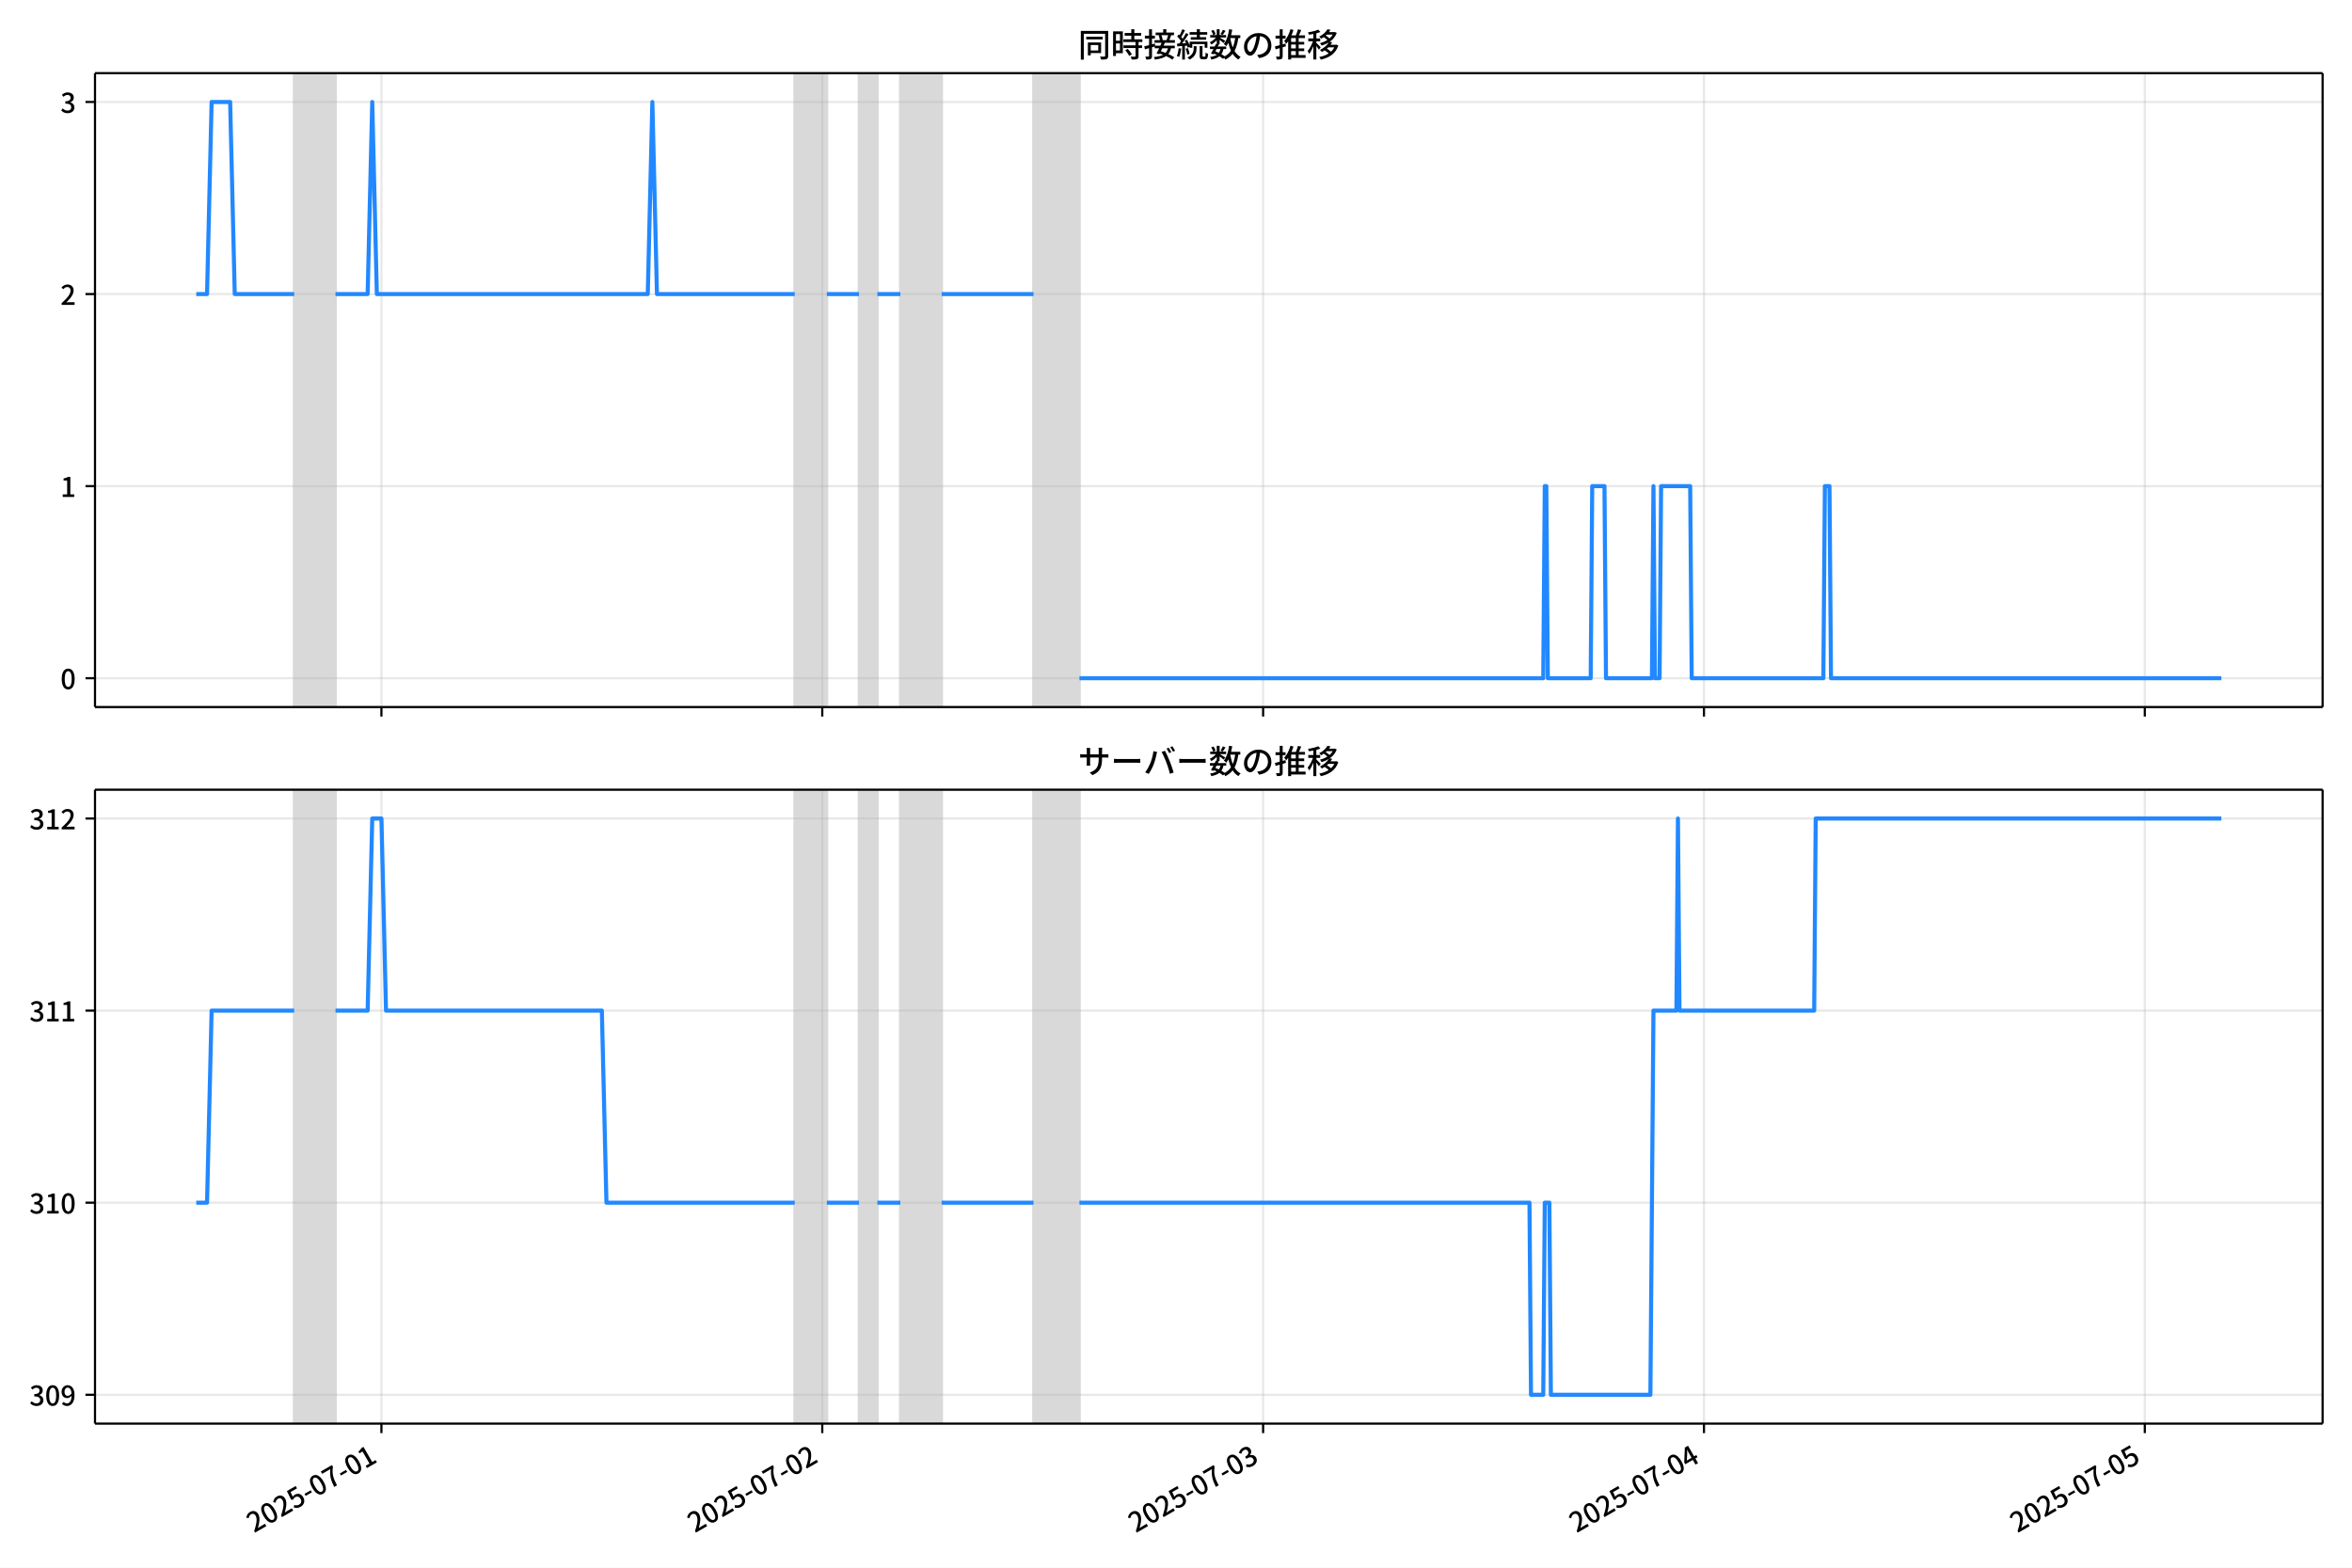
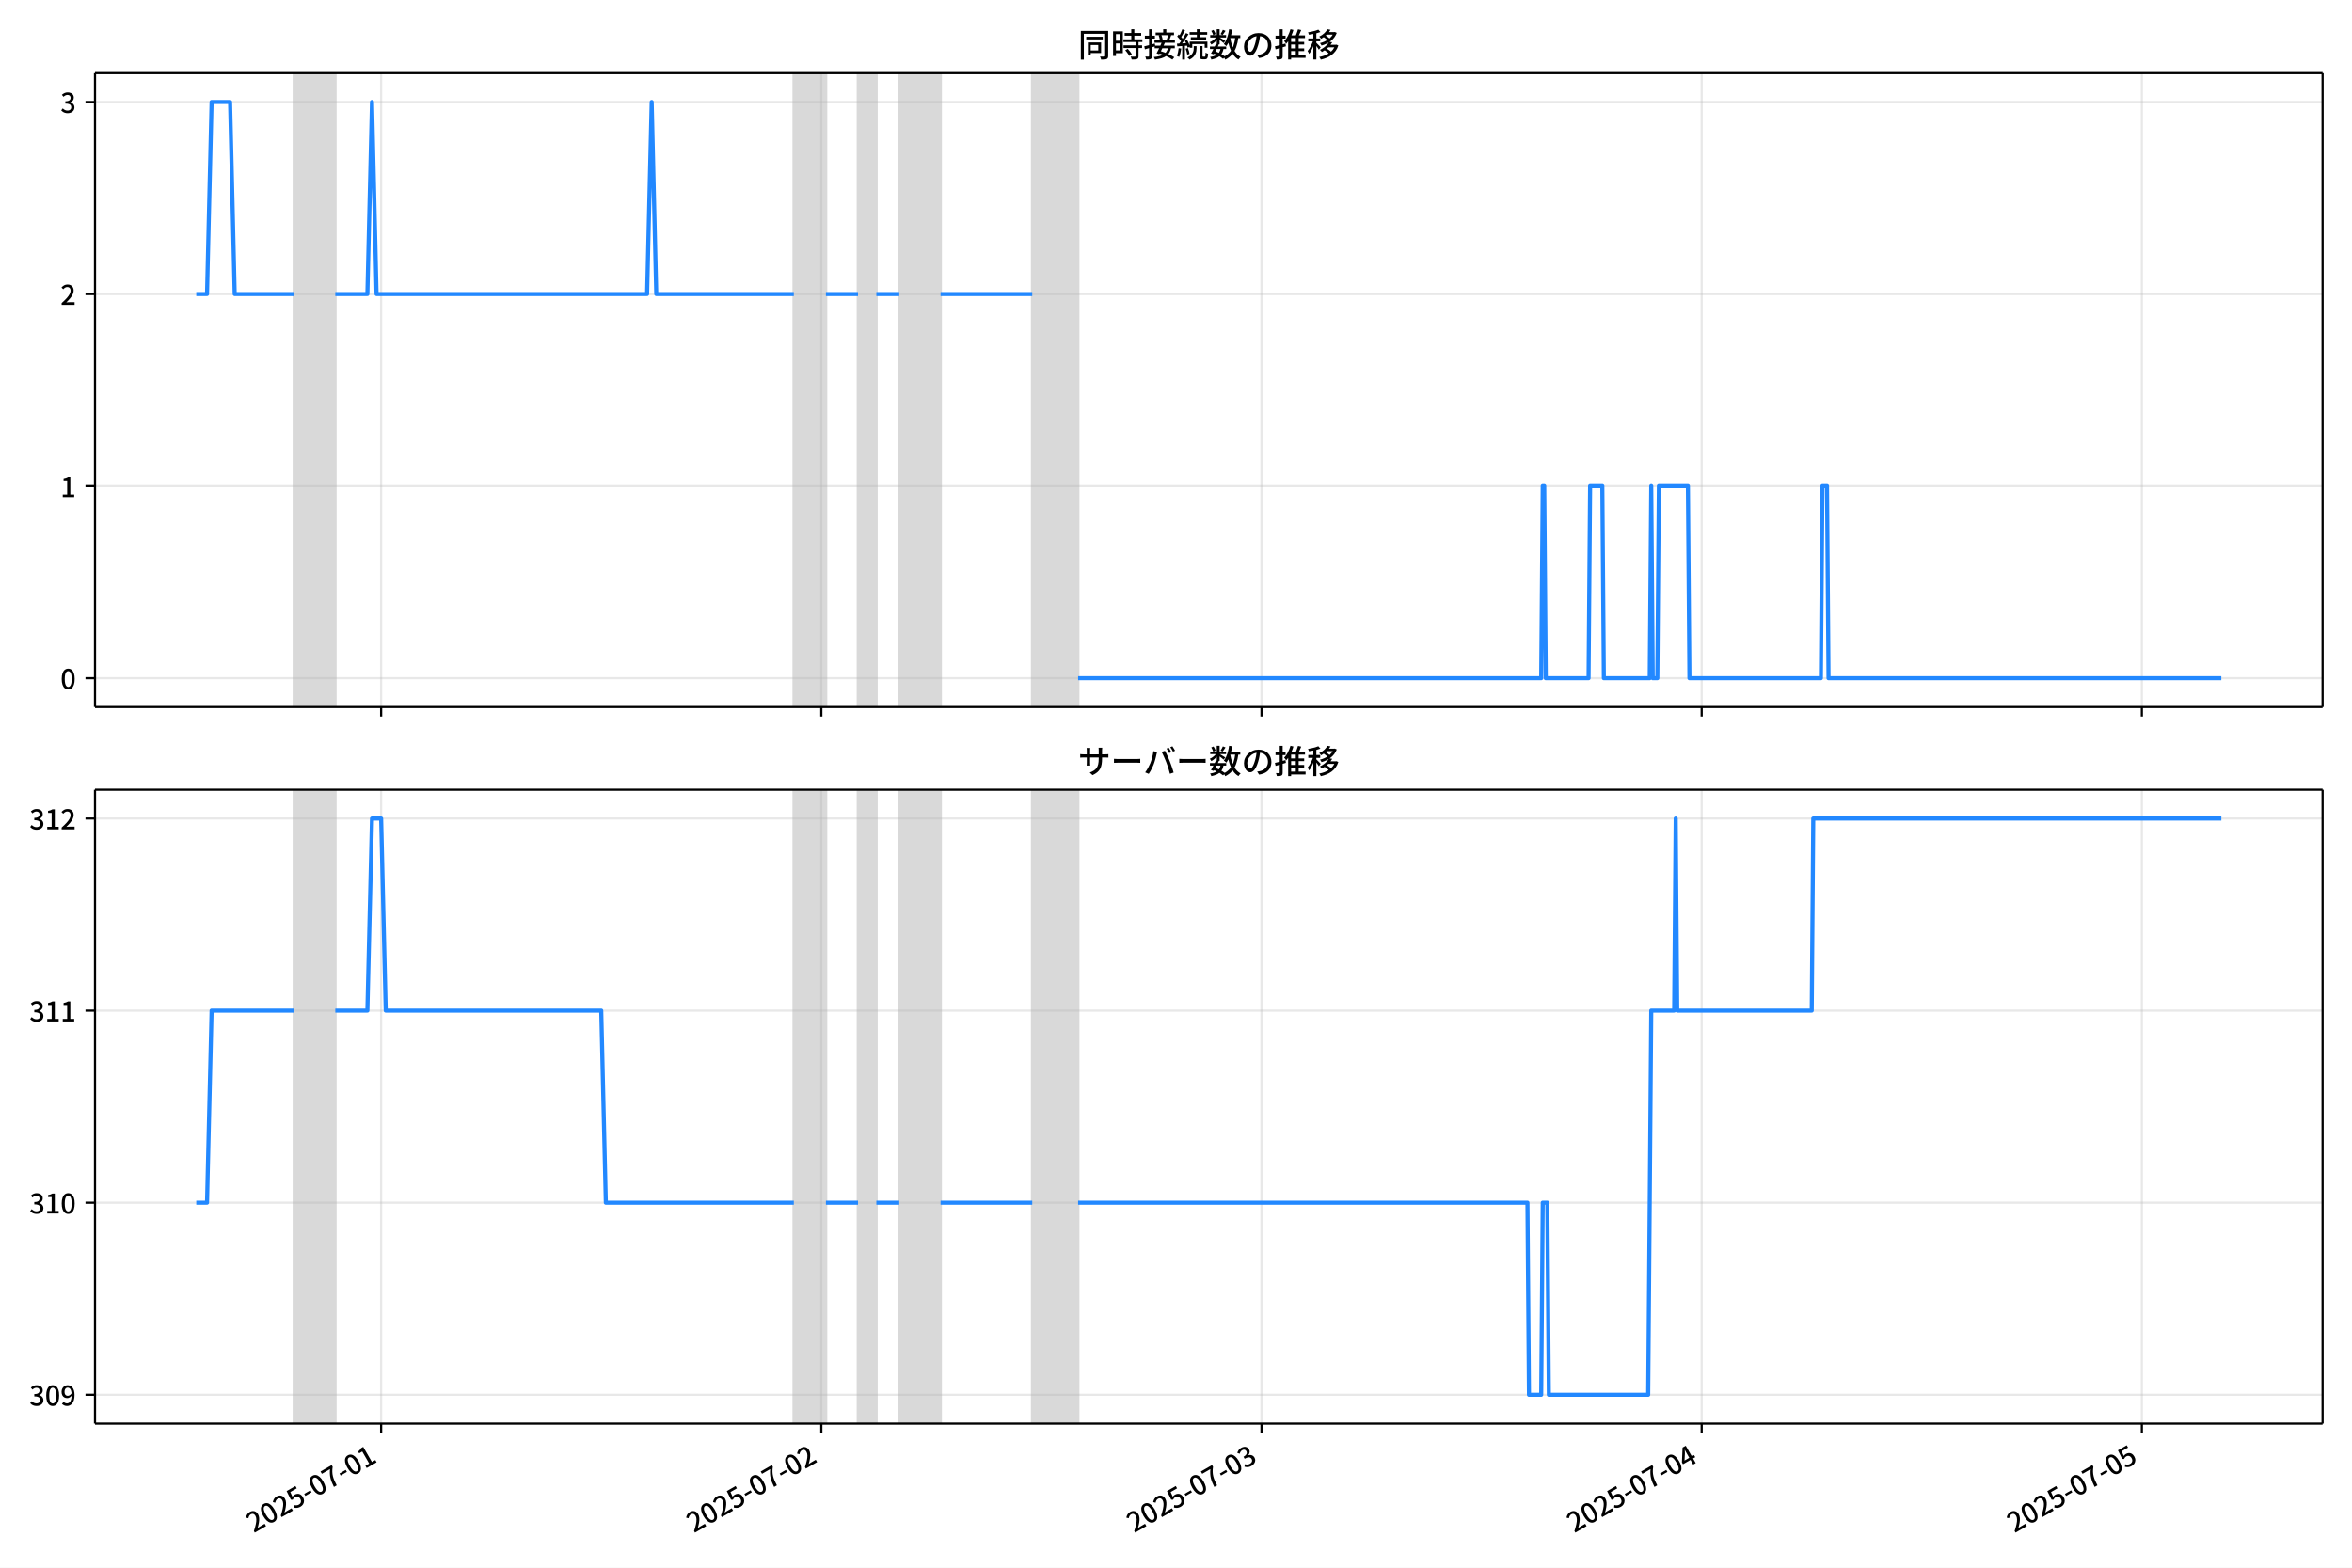
<svg xmlns="http://www.w3.org/2000/svg" xmlns:xlink="http://www.w3.org/1999/xlink" version="1.1" viewBox="0 0 864 576">
  <defs>
    <style type="text/css">*{stroke-linejoin: round; stroke-linecap: butt}</style>
  </defs>
  <g id="y">
    <g id="z">
      <path d="m0 576h864v-576h-864z" fill="#fff" />
    </g>
    <g id="aa">
      <g id="ab">
        <path d="m34.9 259.78h818.3v-232.9h-818.3z" fill="#fff" />
      </g>
      <g id="ac">
-         <path d="m108.07 259.78h15.182v-232.9h-15.182z" clip-path="url(#b)" fill="#808080" opacity=".3" stroke="#808080" />
+         <path d="m108.01 259.78h15.159v-232.9h-15.159z" clip-path="url(#c)" fill="#808080" opacity=".3" stroke="#808080" />
      </g>
      <g id="ad">
-         <path d="m291.94 259.78h11.808v-232.9h-11.808z" clip-path="url(#b)" fill="#808080" opacity=".3" stroke="#808080" />
+         <path d="m291.61 259.78h11.791v-232.9h-11.791z" clip-path="url(#c)" fill="#808080" opacity=".3" stroke="#808080" />
      </g>
      <g id="ae">
-         <path d="m315.56 259.78h6.748v-232.9h-6.748z" clip-path="url(#b)" fill="#808080" opacity=".3" stroke="#808080" />
+         <path d="m315.19 259.78h6.737v-232.9h-6.737z" clip-path="url(#c)" fill="#808080" opacity=".3" stroke="#808080" />
      </g>
      <g id="af">
-         <path d="m330.74 259.78h15.182v-232.9h-15.182z" clip-path="url(#b)" fill="#808080" opacity=".3" stroke="#808080" />
+         <path d="m330.35 259.78h15.159v-232.9h-15.159z" clip-path="url(#c)" fill="#808080" opacity=".3" stroke="#808080" />
      </g>
      <g id="ag">
-         <path d="m379.66 259.78h16.869v-232.9h-16.869z" clip-path="url(#b)" fill="#808080" opacity=".3" stroke="#808080" />
+         <path d="m379.19 259.78h16.844v-232.9h-16.844z" clip-path="url(#c)" fill="#808080" opacity=".3" stroke="#808080" />
      </g>
      <g id="ah">
        <g id="ai">
          <g id="aj">
-             <path d="m140.12 259.78v-232.9" clip-path="url(#b)" fill="none" stroke="#b0b0b0" stroke-linecap="square" stroke-opacity=".3" stroke-width=".8" />
+             <path d="m140.01 259.78v-232.9" clip-path="url(#c)" fill="none" stroke="#b0b0b0" stroke-linecap="square" stroke-opacity=".3" stroke-width=".8" />
          </g>
          <g id="ak">
            <defs>
              <path id="e" d="m0 0v3.5" stroke="#000" stroke-width=".8" />
            </defs>
-             <use x="140.117" y="259.778" stroke="#000000" stroke-width=".8" xlink:href="#e" />
+             <use x="140.014" y="259.778" stroke="#000000" stroke-width=".8" xlink:href="#e" />
          </g>
        </g>
        <g id="al">
          <g id="am">
-             <path d="m302.06 259.78v-232.9" clip-path="url(#b)" fill="none" stroke="#b0b0b0" stroke-linecap="square" stroke-opacity=".3" stroke-width=".8" />
+             <path d="m301.71 259.78v-232.9" clip-path="url(#c)" fill="none" stroke="#b0b0b0" stroke-linecap="square" stroke-opacity=".3" stroke-width=".8" />
          </g>
          <g id="an">
-             <use x="302.06" y="259.778" stroke="#000000" stroke-width=".8" xlink:href="#e" />
+             <use x="301.713" y="259.778" stroke="#000000" stroke-width=".8" xlink:href="#e" />
          </g>
        </g>
        <g id="ao">
          <g id="ap">
-             <path d="m464 259.78v-232.9" clip-path="url(#b)" fill="none" stroke="#b0b0b0" stroke-linecap="square" stroke-opacity=".3" stroke-width=".8" />
+             <path d="m463.41 259.78v-232.9" clip-path="url(#c)" fill="none" stroke="#b0b0b0" stroke-linecap="square" stroke-opacity=".3" stroke-width=".8" />
          </g>
          <g id="aq">
-             <use x="464.003" y="259.778" stroke="#000000" stroke-width=".8" xlink:href="#e" />
+             <use x="463.412" y="259.778" stroke="#000000" stroke-width=".8" xlink:href="#e" />
          </g>
        </g>
        <g id="ar">
          <g id="as">
-             <path d="m625.95 259.78v-232.9" clip-path="url(#b)" fill="none" stroke="#b0b0b0" stroke-linecap="square" stroke-opacity=".3" stroke-width=".8" />
+             <path d="m625.11 259.78v-232.9" clip-path="url(#c)" fill="none" stroke="#b0b0b0" stroke-linecap="square" stroke-opacity=".3" stroke-width=".8" />
          </g>
          <g id="at">
-             <use x="625.946" y="259.778" stroke="#000000" stroke-width=".8" xlink:href="#e" />
+             <use x="625.11" y="259.778" stroke="#000000" stroke-width=".8" xlink:href="#e" />
          </g>
        </g>
        <g id="au">
          <g id="av">
-             <path d="m787.89 259.78v-232.9" clip-path="url(#b)" fill="none" stroke="#b0b0b0" stroke-linecap="square" stroke-opacity=".3" stroke-width=".8" />
+             <path d="m786.81 259.78v-232.9" clip-path="url(#c)" fill="none" stroke="#b0b0b0" stroke-linecap="square" stroke-opacity=".3" stroke-width=".8" />
          </g>
          <g id="aw">
-             <use x="787.889" y="259.778" stroke="#000000" stroke-width=".8" xlink:href="#e" />
+             <use x="786.809" y="259.778" stroke="#000000" stroke-width=".8" xlink:href="#e" />
          </g>
        </g>
      </g>
      <g id="ax">
        <g id="ay">
          <g id="az">
-             <path d="m34.9 249.19h818.3" clip-path="url(#b)" fill="none" stroke="#b0b0b0" stroke-linecap="square" stroke-opacity=".3" stroke-width=".8" />
+             <path d="m34.9 249.19h818.3" clip-path="url(#c)" fill="none" stroke="#b0b0b0" stroke-linecap="square" stroke-opacity=".3" stroke-width=".8" />
          </g>
          <g id="ba">
            <defs>
              <path id="g" d="m0 0h-3.5" stroke="#000" stroke-width=".8" />
            </defs>
            <use x="34.9" y="249.191" stroke="#000000" stroke-width=".8" xlink:href="#g" />
          </g>
          <g id="bb">
            <g transform="translate(22.2 253.18) scale(.1 -.1)">
              <defs>
                <path id="a" transform="scale(.015625)" d="m1830-90q-460 0-806 275-346 276-535 823-188 547-188 1366 0 820 188 1357 189 538 535 803 346 266 806 266 461 0 800-269 340-269 528-803 189-534 189-1354 0-819-189-1366-188-547-528-823-339-275-800-275zm0 589q237 0 422 185 186 186 288 599 103 413 103 1091 0 679-103 1082-102 403-288 582-185 180-422 180-236 0-422-180-186-179-292-582-105-403-105-1082 0-678 105-1091 106-413 292-599 186-185 422-185z" />
              </defs>
              <use xlink:href="#a" />
            </g>
          </g>
        </g>
        <g id="bc">
          <g id="bd">
-             <path d="m34.9 178.62h818.3" clip-path="url(#b)" fill="none" stroke="#b0b0b0" stroke-linecap="square" stroke-opacity=".3" stroke-width=".8" />
+             <path d="m34.9 178.62h818.3" clip-path="url(#c)" fill="none" stroke="#b0b0b0" stroke-linecap="square" stroke-opacity=".3" stroke-width=".8" />
          </g>
          <g id="be">
            <use x="34.9" y="178.616" stroke="#000000" stroke-width=".8" xlink:href="#g" />
          </g>
          <g id="bf">
            <g transform="translate(22.2 182.6) scale(.1 -.1)">
              <defs>
                <path id="j" transform="scale(.015625)" d="m544 0v608h1037v3277h-845v467q333 58 579 147 247 90 451 218h557v-4109h915v-608h-2694z" />
              </defs>
              <use xlink:href="#j" />
            </g>
          </g>
        </g>
        <g id="bg">
          <g id="bh">
-             <path d="m34.9 108.04h818.3" clip-path="url(#b)" fill="none" stroke="#b0b0b0" stroke-linecap="square" stroke-opacity=".3" stroke-width=".8" />
+             <path d="m34.9 108.04h818.3" clip-path="url(#c)" fill="none" stroke="#b0b0b0" stroke-linecap="square" stroke-opacity=".3" stroke-width=".8" />
          </g>
          <g id="bi">
            <use x="34.9" y="108.041" stroke="#000000" stroke-width=".8" xlink:href="#g" />
          </g>
          <g id="bj">
            <g transform="translate(22.2 112.03) scale(.1 -.1)">
              <defs>
                <path id="d" transform="scale(.015625)" d="m282 0v429q697 621 1164 1136 468 515 701 956 234 442 234 826 0 256-87 451-86 196-262 301-176 106-445 106-275 0-506-151-230-150-422-368l-416 410q301 333 637 518 336 186 803 186 429 0 749-176t496-493 176-745q0-455-224-919t-615-935q-390-470-889-950 186 20 394 36t374 16h1184v-634h-3046z" />
              </defs>
              <use xlink:href="#d" />
            </g>
          </g>
        </g>
        <g id="bk">
          <g id="bl">
-             <path d="m34.9 37.466h818.3" clip-path="url(#b)" fill="none" stroke="#b0b0b0" stroke-linecap="square" stroke-opacity=".3" stroke-width=".8" />
+             <path d="m34.9 37.466h818.3" clip-path="url(#c)" fill="none" stroke="#b0b0b0" stroke-linecap="square" stroke-opacity=".3" stroke-width=".8" />
          </g>
          <g id="bm">
            <use x="34.9" y="37.466" stroke="#000000" stroke-width=".8" xlink:href="#g" />
          </g>
          <g id="bn">
            <g transform="translate(22.2 41.451) scale(.1 -.1)">
              <defs>
                <path id="i" transform="scale(.015625)" d="m1715-90q-371 0-656 90t-503 240q-217 150-377 323l359 474q211-205 479-359 269-153 634-153 269 0 467 92 199 93 311 266t112 423q0 256-125 451t-429 300q-304 106-835 106v551q467 0 732 105 266 106 384 291 119 186 119 423 0 307-192 489-192 183-531 183-269 0-503-119-233-118-438-316l-384 460q282 256 614 413 333 157 737 157 422 0 748-144 327-144 512-413 186-269 186-659 0-403-221-685-221-281-592-422v-26q269-70 490-227t349-400 128-557q0-422-215-726-214-304-573-468-358-163-787-163z" />
              </defs>
              <use xlink:href="#i" />
            </g>
          </g>
        </g>
      </g>
      <g id="bo">
-         <path d="m72.095 108.04h3.961l1.683-70.575h6.804l1.691 70.575h21.832m15.182 0h11.808l1.687-70.575 1.687 70.575h99.528l1.687-70.575 1.687 70.575h50.607m11.808 0h11.808m6.748 0h8.434m15.182 0h33.738m16.869 141.15h170.38l.562-70.575h.562l.562 70.575h15.744l.562-70.575h4.498l.562 70.575h16.869l.562-70.575.562 70.575h1.687l.562-70.575h10.684l.562 70.575h48.358l.562-70.575h1.687l.562 70.575h143.39v0" clip-path="url(#b)" fill="none" stroke="#28f" stroke-linecap="square" stroke-width="1.5" />
+         <path d="m72.095 108.04h3.954l1.681-70.575h6.794l1.688 70.575h21.799m15.159 0h11.791l1.684-70.575 1.684 70.575h99.377l1.684-70.575 1.684 70.575h50.531m11.791 0h11.791m6.737 0h8.422m15.159 0h33.687m16.844 141.15h170.12l.561-70.575h.561l.561 70.575h15.721l.561-70.575h4.492l.561 70.575h16.844l.561-70.575.561 70.575h1.684l.561-70.575h10.668l.561 70.575h48.285l.561-70.575h1.684l.561 70.575h144.29v0" clip-path="url(#c)" fill="none" stroke="#28f" stroke-linecap="square" stroke-width="1.5" />
      </g>
      <g id="bp">
        <path d="m34.9 259.78v-232.9" fill="none" stroke="#000" stroke-linecap="square" stroke-width=".8" />
      </g>
      <g id="bq">
        <path d="m853.2 259.78v-232.9" fill="none" stroke="#000" stroke-linecap="square" stroke-width=".8" />
      </g>
      <g id="br">
        <path d="m34.9 259.78h818.3" fill="none" stroke="#000" stroke-linecap="square" stroke-width=".8" />
      </g>
      <g id="bs">
        <path d="m34.9 26.88h818.3" fill="none" stroke="#000" stroke-linecap="square" stroke-width=".8" />
      </g>
      <g id="bt">
        <g transform="translate(396.05 20.88) scale(.12 -.12)">
          <defs>
            <path id="t" transform="scale(.015625)" d="m1587 3936h3232v-518h-3232v518zm320-1114h557v-2534h-557v2534zm301 0h2291v-2086h-2291v512h1734v1069h-1734v505zm-1683 2260h5113v-570h-4524v-5056h-589v5626zm4768 0h595v-4896q0-250-67-397t-227-218q-160-77-426-96t-675-19q-13 83-45 192t-77 218q-45 108-89 185 281-13 527-13 247 0 330 0 83 7 118 42 36 35 36 112v4890z" />
            <path id="r" transform="scale(.015625)" d="m2714 4672h3238v-525h-3238v525zm-244-1235h3712v-538h-3712v538zm20-1184h3635v-531h-3635v531zm1523 3155h595v-2310h-595v2310zm832-2451h589v-2823q0-230-61-364-61-135-227-199-167-70-423-86t-633-16q-20 121-78 285-57 163-121 284 275-6 509-9t310-3q77 6 106 28 29 23 29 93v2810zm-2023-1677 487 282q153-160 313-352t294-381q135-189 206-343l-519-313q-64 153-189 348-124 196-278 394-154 199-314 365zm-2086 3718h1619v-4281h-1619v544h1056v3187h-1056v550zm32-1843h1293v-537h-1293v537zm-320 1843h563v-4832h-563v4832z" />
            <path id="s" transform="scale(.015625)" d="m3866 5408h614v-870h-614v870zm-1479-653h3597v-518h-3597v518zm-230-1485h4e3v-518h-4e3v518zm825 922 519 102q64-160 121-342 58-182 96-352 39-170 45-304l-544-128q-6 134-42 313-35 180-83 365-48 186-112 346zm1856 109 589-71q-96-275-202-557-105-281-195-486l-518 77q58 147 122 329 64 183 118 372t86 336zm-2643-2106h3943v-518h-3943v518zm1408 685 602-115q-167-371-362-784t-390-797-362-685l-525 179q160 288 346 666t368 784 323 752zm-659-2157 358 403q352-102 733-240 381-137 752-304 371-166 697-336 327-169 558-329l-384-461q-218 160-532 336-313 176-685 345-371 170-755 323-384 154-742 263zm1894 1114 583-71q-122-550-353-944-230-393-604-662t-922-435q-547-167-1296-269-25 128-93 269-67 141-137 230 678 64 1168 192t819 349q330 221 531 550 202 330 304 791zm-4684 217q396 90 953 240 557 151 1120 311l77-544q-525-154-1053-311-528-156-963-284l-134 588zm121 2093h1965v-563h-1965v563zm819 1248h576v-5229q0-236-51-374t-192-208q-141-77-355-99-214-23-541-16-13 115-64 288t-109 294q205-6 381-6t234 0q64 0 92 28 29 29 29 93v5229z" />
            <path id="q" transform="scale(.015625)" d="m4058 5408h595v-1798h-595v1798zm-1415-563h3443v-499h-3443v499zm231-992h3008v-499h-3008v499zm-224-877h3475v-1203h-531v729h-2432v-729h-512v1203zm1964-877h551v-1881q0-122 22-157 23-35 106-35 25 0 92 0 68 0 135 0t99 0q51 0 83 54t45 224 19 515q90-70 234-131t259-93q-19-429-83-662-64-234-183-326-118-93-316-93-39 0-103 0t-134 0-138 0q-67 0-99 0-237 0-365 64t-176 218q-48 153-48 422v1881zm-1164-6h550v-455q0-243-48-528-48-284-186-579-137-294-409-572-272-279-727-503-70 90-192 208-121 118-230 195 416 205 665 438 250 234 371 474 122 240 164 467 42 228 42 413v442zm-2240 3309 524-192q-121-244-259-503-137-259-275-496t-259-416l-410 173q122 186 246 438 125 253 240 515 116 263 193 481zm716-743 500-230q-224-359-496-756-272-396-548-764-275-368-518-650l-358 205q179 211 377 483 199 272 387 569 189 298 358 592 170 295 298 551zm-1721-665 307 403q166-154 339-340 173-185 320-364t224-327l-326-460q-77 160-218 348-141 189-314 384-172 196-332 356zm1485-832 435 179q128-211 249-458 122-246 215-474 93-227 137-412l-473-211q-32 185-119 422-86 237-201 486-115 250-243 468zm-1530-583q422 26 998 54 576 29 1184 68l7-499q-570-45-1127-84-556-38-992-70l-70 531zm1702-992 436 135q121-276 214-596t118-556l-454-148q-26 237-112 563-86 327-202 602zm-1363 109 499-83q-57-455-163-897-105-441-253-748-51 32-134 73-83 42-170 83-86 42-144 62 148 294 234 697t131 813zm691 627h525v-2861h-525v2861z" />
            <path id="m" transform="scale(.015625)" d="m224 2022h3187v-499h-3187v499zm51 2247h3111v-487h-3111v487zm1127-1735 563-121q-154-320-333-672t-352-679q-173-326-326-582l-532 173q148 243 324 566t345 669q170 346 311 646zm934-832 563-64q-89-480-262-838t-461-614-701-432-976-298q-25 128-99 269t-157 237q659 102 1085 303 426 202 666 554t342 883zm422 3597 519-211q-147-218-298-436-150-217-278-377l-403 186q121 173 252 413 132 240 208 425zm-1203 109h563v-2957h-563v2957zm-1075-320 448 186q134-192 246-420 112-227 157-393l-467-211q-38 172-147 406t-237 432zm1094-1050 397-236q-160-263-400-529-240-265-519-489-278-224-553-378-51 103-141 237-89 135-179 218 269 109 534 294 266 186 493 416 228 231 368 467zm487-204q83-45 246-145 163-99 352-211t346-211 221-150l-327-423q-83 77-230 198-147 122-317 253-170 132-327 250-156 119-259 189l295 250zm1798 396h2311v-556h-2311v556zm115 1178 615-90q-103-640-263-1235t-384-1101q-224-505-512-889-44 57-134 134t-186 157-166 125q275 339 473 796 199 458 340 995 141 538 217 1108zm1223-1510 614-58q-147-1101-445-1940-297-838-813-1443-515-604-1321-1014-26 71-90 177-64 105-134 208-70 102-128 159 742 346 1212 880 471 535 730 1290 260 755 375 1741zm-1005-135q134-851 387-1597 253-745 659-1305 407-560 1002-874-70-57-154-150-83-93-154-189-70-96-121-179-633 371-1056 988-422 618-688 1434-265 816-425 1783l550 89zm-3309-3065 327 416q377-148 754-330 378-182 701-378 324-195 548-368l-416-435q-211 179-519 378-307 198-666 383-358 186-729 334z" />
            <path id="p" transform="scale(.015625)" d="m3686 4378q-64-493-163-1041-99-547-265-1084-192-653-432-1104t-522-688-595-237q-320 0-596 221-275 221-448 621-172 400-172 931 0 537 220 1017 221 480 611 851 391 372 909 583 519 211 1121 211 576 0 1040-186 464-185 793-515 330-329 502-771 173-441 173-941 0-672-278-1194-278-521-816-851-538-329-1318-444l-378 601q166 20 307 42t263 48q307 70 585 217 279 148 496 375 218 227 342 534 125 308 125 692t-122 713q-121 330-358 573-236 243-582 380-346 138-781 138-525 0-935-186-409-185-694-489-284-304-432-656-147-352-147-678 0-365 89-605 90-240 224-355 135-115 276-115t288 144 297 457q151 314 298 800 147 461 246 982 100 522 145 1021l684-12z" />
            <path id="n" transform="scale(.015625)" d="m2995 2925h2893v-519h-2893v519zm0-1280h2893v-519h-2893v519zm-64-1299h3232v-557h-3232v557zm1312 3577h563v-3763h-563v3763zm429 1466 634-141q-154-390-340-794-185-403-339-684l-512 140q103 199 208 458 106 259 195 528 90 269 154 493zm-1472 25 582-147q-153-518-371-1018-217-499-483-931t-573-758q-38 64-109 160-70 96-147 198-77 103-141 160 416 416 733 1034t509 1302zm128-1203h2720v-537h-2720v-4205h-582v4422l313 320h269zm-3174-2157q396 90 953 240 557 151 1120 311l77-544q-525-154-1053-311-528-156-963-284l-134 588zm121 2093h1965v-563h-1965v563zm819 1248h576v-5229q0-236-51-374t-192-208q-141-77-355-99-214-23-541-16-13 115-64 288t-109 294q205-6 381-6t234 0q64 0 92 28 29 29 29 93v5229z" />
            <path id="l" transform="scale(.015625)" d="m4051 5402 595-109q-281-493-729-941t-1107-806q-39 64-106 144t-141 153q-73 74-137 119 608 288 1011 678t614 762zm-77-557h1511v-493h-1863l352 493zm1293 0h109l109 25 384-179q-192-505-496-905t-695-701q-390-301-845-519-454-217-947-358-44 109-137 253t-176 227q448 109 867 294 419 186 777 445 359 259 631 592t419 730v96zm-1990-954 377 307q167-96 336-218 170-121 320-249 151-128 247-237l-397-332q-90 108-237 236t-317 259q-169 132-329 234zm1107-934 595-109q-307-538-803-1031-496-492-1232-876-38 64-102 144t-138 156q-74 77-138 116 455 217 807 483t604 554q253 288 407 563zm-90-589h1460v-506h-1818l358 506zm1268 0h121l109 26 384-167q-192-614-531-1075t-787-794q-448-332-983-553-534-221-1129-355-45 115-132 269-86 153-176 249 551 96 1043 285 493 189 903 473 410 285 714 669t464 883v90zm-2132-1056 410 339q186-102 384-237 198-134 371-275t282-269l-435-371q-103 128-270 272-166 144-361 288t-381 253zm-2150 3533h589v-5376h-589v5376zm-992-1242h2336v-569h-2336v569zm1024-224 365-160q-96-339-231-707-134-368-291-727-157-358-336-672-179-313-365-537-44 128-134 291t-160 272q173 192 339 457 167 266 323 570 157 304 282 618t208 595zm941 1946 416-467q-314-122-695-221-380-99-784-173-403-74-780-131-20 102-71 236-51 135-102 231 358 58 732 138 375 80 711 179t573 208zm-397-2579q58-45 179-170 122-125 266-266 144-140 259-265t160-183l-352-473q-58 102-157 255-99 154-218 317-118 164-227 311-108 147-185 237l275 237z" />
          </defs>
          <use xlink:href="#t" />
          <use transform="translate(100)" xlink:href="#r" />
          <use transform="translate(200)" xlink:href="#s" />
          <use transform="translate(300)" xlink:href="#q" />
          <use transform="translate(400)" xlink:href="#m" />
          <use transform="translate(500)" xlink:href="#p" />
          <use transform="translate(600)" xlink:href="#n" />
          <use transform="translate(700)" xlink:href="#l" />
        </g>
      </g>
    </g>
    <g id="bu">
      <g id="bv">
        <path d="m34.9 523.06h818.3v-232.9h-818.3z" fill="#fff" />
      </g>
      <g id="bw">
-         <path d="m108.07 523.06h15.182v-232.9h-15.182z" clip-path="url(#c)" fill="#808080" opacity=".3" stroke="#808080" />
+         <path d="m108.01 523.06h15.159v-232.9h-15.159z" clip-path="url(#b)" fill="#808080" opacity=".3" stroke="#808080" />
      </g>
      <g id="bx">
-         <path d="m291.94 523.06h11.808v-232.9h-11.808z" clip-path="url(#c)" fill="#808080" opacity=".3" stroke="#808080" />
+         <path d="m291.61 523.06h11.791v-232.9h-11.791z" clip-path="url(#b)" fill="#808080" opacity=".3" stroke="#808080" />
      </g>
      <g id="by">
-         <path d="m315.56 523.06h6.748v-232.9h-6.748z" clip-path="url(#c)" fill="#808080" opacity=".3" stroke="#808080" />
+         <path d="m315.19 523.06h6.737v-232.9h-6.737z" clip-path="url(#b)" fill="#808080" opacity=".3" stroke="#808080" />
      </g>
      <g id="bz">
-         <path d="m330.74 523.06h15.182v-232.9h-15.182z" clip-path="url(#c)" fill="#808080" opacity=".3" stroke="#808080" />
+         <path d="m330.35 523.06h15.159v-232.9h-15.159z" clip-path="url(#b)" fill="#808080" opacity=".3" stroke="#808080" />
      </g>
      <g id="ca">
-         <path d="m379.66 523.06h16.869v-232.9h-16.869z" clip-path="url(#c)" fill="#808080" opacity=".3" stroke="#808080" />
+         <path d="m379.19 523.06h16.844v-232.9h-16.844z" clip-path="url(#b)" fill="#808080" opacity=".3" stroke="#808080" />
      </g>
      <g id="cb">
        <g id="cc">
          <g id="cd">
-             <path d="m140.12 523.06v-232.9" clip-path="url(#c)" fill="none" stroke="#b0b0b0" stroke-linecap="square" stroke-opacity=".3" stroke-width=".8" />
+             <path d="m140.01 523.06v-232.9" clip-path="url(#b)" fill="none" stroke="#b0b0b0" stroke-linecap="square" stroke-opacity=".3" stroke-width=".8" />
          </g>
          <g id="ce">
-             <use x="140.117" y="523.055" stroke="#000000" stroke-width=".8" xlink:href="#e" />
+             <use x="140.014" y="523.055" stroke="#000000" stroke-width=".8" xlink:href="#e" />
          </g>
          <g id="cf">
-             <g transform="translate(93.328 563.33) rotate(-30) scale(.1 -.1)">
+             <g transform="translate(93.225 563.33) rotate(-30) scale(.1 -.1)">
              <defs>
                <path id="h" transform="scale(.015625)" d="m1715-90q-365 0-653 90t-506 237q-217 147-383 307l352 480q134-134 294-246t361-183q202-70 452-70 262 0 473 118 212 119 333 346 122 227 122 541 0 460-247 716-246 256-649 256-224 0-384-64t-365-198l-365 237 141 2240h2387v-627h-1747l-109-1204q154 77 307 118 154 42 340 42 397 0 723-160t518-490q192-329 192-847 0-519-224-887t-586-560q-361-192-777-192z" />
                <path id="f" transform="scale(.015625)" d="m301 1536v544h1689v-544h-1689z" />
                <path id="k" transform="scale(.015625)" d="m1235 0q32 646 109 1187t224 1024 384 941 576 938h-2208v627h3027v-455q-409-512-665-989-256-476-397-969t-205-1053-90-1251h-755z" />
              </defs>
              <use xlink:href="#d" />
              <use transform="translate(57)" xlink:href="#a" />
              <use transform="translate(114)" xlink:href="#d" />
              <use transform="translate(171)" xlink:href="#h" />
              <use transform="translate(228)" xlink:href="#f" />
              <use transform="translate(263.7)" xlink:href="#a" />
              <use transform="translate(320.7)" xlink:href="#k" />
              <use transform="translate(377.7)" xlink:href="#f" />
              <use transform="translate(413.4)" xlink:href="#a" />
              <use transform="translate(470.4)" xlink:href="#j" />
            </g>
          </g>
        </g>
        <g id="cg">
          <g id="ch">
-             <path d="m302.06 523.06v-232.9" clip-path="url(#c)" fill="none" stroke="#b0b0b0" stroke-linecap="square" stroke-opacity=".3" stroke-width=".8" />
+             <path d="m301.71 523.06v-232.9" clip-path="url(#b)" fill="none" stroke="#b0b0b0" stroke-linecap="square" stroke-opacity=".3" stroke-width=".8" />
          </g>
          <g id="ci">
-             <use x="302.06" y="523.055" stroke="#000000" stroke-width=".8" xlink:href="#e" />
+             <use x="301.713" y="523.055" stroke="#000000" stroke-width=".8" xlink:href="#e" />
          </g>
          <g id="cj">
-             <g transform="translate(255.27 563.33) rotate(-30) scale(.1 -.1)">
+             <g transform="translate(254.92 563.33) rotate(-30) scale(.1 -.1)">
              <use xlink:href="#d" />
              <use transform="translate(57)" xlink:href="#a" />
              <use transform="translate(114)" xlink:href="#d" />
              <use transform="translate(171)" xlink:href="#h" />
              <use transform="translate(228)" xlink:href="#f" />
              <use transform="translate(263.7)" xlink:href="#a" />
              <use transform="translate(320.7)" xlink:href="#k" />
              <use transform="translate(377.7)" xlink:href="#f" />
              <use transform="translate(413.4)" xlink:href="#a" />
              <use transform="translate(470.4)" xlink:href="#d" />
            </g>
          </g>
        </g>
        <g id="ck">
          <g id="cl">
-             <path d="m464 523.06v-232.9" clip-path="url(#c)" fill="none" stroke="#b0b0b0" stroke-linecap="square" stroke-opacity=".3" stroke-width=".8" />
+             <path d="m463.41 523.06v-232.9" clip-path="url(#b)" fill="none" stroke="#b0b0b0" stroke-linecap="square" stroke-opacity=".3" stroke-width=".8" />
          </g>
          <g id="cm">
-             <use x="464.003" y="523.055" stroke="#000000" stroke-width=".8" xlink:href="#e" />
+             <use x="463.412" y="523.055" stroke="#000000" stroke-width=".8" xlink:href="#e" />
          </g>
          <g id="cn">
-             <g transform="translate(417.21 563.33) rotate(-30) scale(.1 -.1)">
+             <g transform="translate(416.62 563.33) rotate(-30) scale(.1 -.1)">
              <use xlink:href="#d" />
              <use transform="translate(57)" xlink:href="#a" />
              <use transform="translate(114)" xlink:href="#d" />
              <use transform="translate(171)" xlink:href="#h" />
              <use transform="translate(228)" xlink:href="#f" />
              <use transform="translate(263.7)" xlink:href="#a" />
              <use transform="translate(320.7)" xlink:href="#k" />
              <use transform="translate(377.7)" xlink:href="#f" />
              <use transform="translate(413.4)" xlink:href="#a" />
              <use transform="translate(470.4)" xlink:href="#i" />
            </g>
          </g>
        </g>
        <g id="co">
          <g id="cp">
-             <path d="m625.95 523.06v-232.9" clip-path="url(#c)" fill="none" stroke="#b0b0b0" stroke-linecap="square" stroke-opacity=".3" stroke-width=".8" />
+             <path d="m625.11 523.06v-232.9" clip-path="url(#b)" fill="none" stroke="#b0b0b0" stroke-linecap="square" stroke-opacity=".3" stroke-width=".8" />
          </g>
          <g id="cq">
-             <use x="625.946" y="523.055" stroke="#000000" stroke-width=".8" xlink:href="#e" />
+             <use x="625.11" y="523.055" stroke="#000000" stroke-width=".8" xlink:href="#e" />
          </g>
          <g id="cr">
-             <g transform="translate(579.16 563.33) rotate(-30) scale(.1 -.1)">
+             <g transform="translate(578.32 563.33) rotate(-30) scale(.1 -.1)">
              <defs>
                <path id="v" transform="scale(.015625)" d="m2170 0v3072q0 192 12 457 13 266 20 458h-26q-90-179-183-365-92-185-195-364l-921-1415h2579v-576h-3328v493l1875 2957h858v-4717h-691z" />
              </defs>
              <use xlink:href="#d" />
              <use transform="translate(57)" xlink:href="#a" />
              <use transform="translate(114)" xlink:href="#d" />
              <use transform="translate(171)" xlink:href="#h" />
              <use transform="translate(228)" xlink:href="#f" />
              <use transform="translate(263.7)" xlink:href="#a" />
              <use transform="translate(320.7)" xlink:href="#k" />
              <use transform="translate(377.7)" xlink:href="#f" />
              <use transform="translate(413.4)" xlink:href="#a" />
              <use transform="translate(470.4)" xlink:href="#v" />
            </g>
          </g>
        </g>
        <g id="cs">
          <g id="ct">
-             <path d="m787.89 523.06v-232.9" clip-path="url(#c)" fill="none" stroke="#b0b0b0" stroke-linecap="square" stroke-opacity=".3" stroke-width=".8" />
+             <path d="m786.81 523.06v-232.9" clip-path="url(#b)" fill="none" stroke="#b0b0b0" stroke-linecap="square" stroke-opacity=".3" stroke-width=".8" />
          </g>
          <g id="cu">
-             <use x="787.889" y="523.055" stroke="#000000" stroke-width=".8" xlink:href="#e" />
+             <use x="786.809" y="523.055" stroke="#000000" stroke-width=".8" xlink:href="#e" />
          </g>
          <g id="cv">
-             <g transform="translate(741.1 563.33) rotate(-30) scale(.1 -.1)">
+             <g transform="translate(740.02 563.33) rotate(-30) scale(.1 -.1)">
              <use xlink:href="#d" />
              <use transform="translate(57)" xlink:href="#a" />
              <use transform="translate(114)" xlink:href="#d" />
              <use transform="translate(171)" xlink:href="#h" />
              <use transform="translate(228)" xlink:href="#f" />
              <use transform="translate(263.7)" xlink:href="#a" />
              <use transform="translate(320.7)" xlink:href="#k" />
              <use transform="translate(377.7)" xlink:href="#f" />
              <use transform="translate(413.4)" xlink:href="#a" />
              <use transform="translate(470.4)" xlink:href="#h" />
            </g>
          </g>
        </g>
      </g>
      <g id="cw">
        <g id="cx">
          <g id="cy">
-             <path d="m34.9 512.47h818.3" clip-path="url(#c)" fill="none" stroke="#b0b0b0" stroke-linecap="square" stroke-opacity=".3" stroke-width=".8" />
+             <path d="m34.9 512.47h818.3" clip-path="url(#b)" fill="none" stroke="#b0b0b0" stroke-linecap="square" stroke-opacity=".3" stroke-width=".8" />
          </g>
          <g id="cz">
            <use x="34.9" y="512.469" stroke="#000000" stroke-width=".8" xlink:href="#g" />
          </g>
          <g id="da">
            <g transform="translate(10.8 516.45) scale(.1 -.1)">
              <defs>
                <path id="u" transform="scale(.015625)" d="m1562-90q-410 0-708 150-297 151-502 356l403 461q141-160 346-256t422-96q224 0 425 102 202 103 352 333 151 230 237 614 87 384 87 941 0 589-115 970t-323 563-496 182q-205 0-372-118-166-118-262-336t-96-525q0-301 86-512 87-211 259-323 173-112 417-112 224 0 460 141 237 141 448 461l32-544q-134-180-313-314t-371-208-384-74q-391 0-689 166-297 167-467 496-169 330-169 823 0 467 195 816t515 541 698 192q339 0 636-138 298-137 519-419 221-281 349-710t128-1018q0-691-141-1187t-391-807q-249-310-563-461-313-150-652-150z" />
              </defs>
              <use xlink:href="#i" />
              <use transform="translate(57)" xlink:href="#a" />
              <use transform="translate(114)" xlink:href="#u" />
            </g>
          </g>
        </g>
        <g id="db">
          <g id="dc">
-             <path d="m34.9 441.89h818.3" clip-path="url(#c)" fill="none" stroke="#b0b0b0" stroke-linecap="square" stroke-opacity=".3" stroke-width=".8" />
+             <path d="m34.9 441.89h818.3" clip-path="url(#b)" fill="none" stroke="#b0b0b0" stroke-linecap="square" stroke-opacity=".3" stroke-width=".8" />
          </g>
          <g id="dd">
            <use x="34.9" y="441.894" stroke="#000000" stroke-width=".8" xlink:href="#g" />
          </g>
          <g id="de">
            <g transform="translate(10.8 445.88) scale(.1 -.1)">
              <use xlink:href="#i" />
              <use transform="translate(57)" xlink:href="#j" />
              <use transform="translate(114)" xlink:href="#a" />
            </g>
          </g>
        </g>
        <g id="df">
          <g id="dg">
-             <path d="m34.9 371.32h818.3" clip-path="url(#c)" fill="none" stroke="#b0b0b0" stroke-linecap="square" stroke-opacity=".3" stroke-width=".8" />
+             <path d="m34.9 371.32h818.3" clip-path="url(#b)" fill="none" stroke="#b0b0b0" stroke-linecap="square" stroke-opacity=".3" stroke-width=".8" />
          </g>
          <g id="dh">
            <use x="34.9" y="371.319" stroke="#000000" stroke-width=".8" xlink:href="#g" />
          </g>
          <g id="di">
            <g transform="translate(10.8 375.3) scale(.1 -.1)">
              <use xlink:href="#i" />
              <use transform="translate(57)" xlink:href="#j" />
              <use transform="translate(114)" xlink:href="#j" />
            </g>
          </g>
        </g>
        <g id="dj">
          <g id="dk">
-             <path d="m34.9 300.74h818.3" clip-path="url(#c)" fill="none" stroke="#b0b0b0" stroke-linecap="square" stroke-opacity=".3" stroke-width=".8" />
+             <path d="m34.9 300.74h818.3" clip-path="url(#b)" fill="none" stroke="#b0b0b0" stroke-linecap="square" stroke-opacity=".3" stroke-width=".8" />
          </g>
          <g id="dl">
            <use x="34.9" y="300.744" stroke="#000000" stroke-width=".8" xlink:href="#g" />
          </g>
          <g id="dm">
            <g transform="translate(10.8 304.73) scale(.1 -.1)">
              <use xlink:href="#i" />
              <use transform="translate(57)" xlink:href="#j" />
              <use transform="translate(114)" xlink:href="#d" />
            </g>
          </g>
        </g>
      </g>
      <g id="dn">
-         <path d="m72.095 441.89h3.961l1.683-70.575h30.327m15.182 0h11.808l1.687-70.575h3.374l1.687 70.575h79.285l1.687 70.575h69.163m11.808 0h11.808m6.748 0h8.434m15.182 0h33.738m16.869 0h165.32l.562 70.575h4.498l.562-70.575h1.687l.562 70.575h36.55l1.125-141.15h8.434l.562-70.575.562 70.575h49.483l.562-70.575h149.01v0" clip-path="url(#c)" fill="none" stroke="#28f" stroke-linecap="square" stroke-width="1.5" />
+         <path d="m72.095 441.89h3.954l1.681-70.575h30.281m15.159 0h11.791l1.684-70.575h3.369l1.684 70.575h79.165l1.684 70.575h69.059m11.791 0h11.791m6.737 0h8.422m15.159 0h33.687m16.844 0h165.07l.561 70.575h4.492l.561-70.575h1.684l.561 70.575h36.494l1.123-141.15h8.422l.561-70.575.561 70.575h49.408l.561-70.575h149.91v0" clip-path="url(#b)" fill="none" stroke="#28f" stroke-linecap="square" stroke-width="1.5" />
      </g>
      <g id="do">
        <path d="m34.9 523.06v-232.9" fill="none" stroke="#000" stroke-linecap="square" stroke-width=".8" />
      </g>
      <g id="dp">
        <path d="m853.2 523.06v-232.9" fill="none" stroke="#000" stroke-linecap="square" stroke-width=".8" />
      </g>
      <g id="dq">
        <path d="m34.9 523.06h818.3" fill="none" stroke="#000" stroke-linecap="square" stroke-width=".8" />
      </g>
      <g id="dr">
        <path d="m34.9 290.16h818.3" fill="none" stroke="#000" stroke-linecap="square" stroke-width=".8" />
      </g>
      <g id="ds">
        <g transform="translate(396.05 284.16) scale(.12 -.12)">
          <defs>
            <path id="x" transform="scale(.015625)" d="m4685 2893q0-621-84-1111-83-489-288-877-204-387-569-691t-928-560l-544 512q448 167 781 371 333 205 550 503 218 298 323 739 106 442 106 1075v1620q0 192-10 339-9 147-22 217h723q-6-70-22-217t-16-339v-1581zm-2304 2086q-7-64-23-199-16-134-16-313v-2317q0-128 6-256 7-128 13-224 7-96 13-140h-710q6 44 12 140 7 96 13 221 7 125 7 259v2317q0 122-10 256-9 135-28 256h723zm-1978-1197q45-12 144-22t237-20q138-9 285-9h4217q237 0 394 13t246 26v-679q-76 7-240 13-163 6-393 6h-4224q-147 0-282-3-134-3-234-10-99-6-150-12v697z" />
            <path id="o" transform="scale(.015625)" d="m621 2854q109-6 265-16 157-9 339-16 183-6 349-6 128 0 352 0t509 0 598 0q314 0 624 0 311 0 586 0t486 0q212 0 327 0 230 0 416 16t301 22v-793q-109 6-308 19-198 13-409 13-109 0-324 0-214 0-489 0t-586 0q-310 0-624 0-313 0-598 0t-509 0-352 0q-262 0-525-10-262-9-428-22v793z" />
            <path id="w" transform="scale(.015625)" d="m4941 5037q83-109 176-269t182-320q90-160 154-288l-416-179q-96 192-240 448t-272 435l416 173zm723 275q83-122 182-282 100-160 196-317 96-156 153-271l-416-186q-102 205-246 454-144 250-279 429l410 173zm-4339-3360q102 262 201 556 100 295 183 612t144 630q61 314 93 602l723-147q-19-83-45-183-26-99-48-195t-42-166q-32-154-86-394t-131-512-164-551q-86-278-182-514-115-301-269-618-153-317-326-618-173-300-346-550l-697 294q301 397 563 874t429 880zm3155 198q-96 250-215 531-118 282-243 567-124 285-246 534-122 250-224 429l659 218q96-179 221-429t253-535q128-284 249-566 122-281 218-525 90-230 195-518 106-288 211-592 106-304 195-589 90-285 154-515l-729-237q-84 352-199 736t-240 768-259 723z" />
          </defs>
          <use xlink:href="#x" />
          <use transform="translate(100)" xlink:href="#o" />
          <use transform="translate(200)" xlink:href="#w" />
          <use transform="translate(300)" xlink:href="#o" />
          <use transform="translate(400)" xlink:href="#m" />
          <use transform="translate(500)" xlink:href="#p" />
          <use transform="translate(600)" xlink:href="#n" />
          <use transform="translate(700)" xlink:href="#l" />
        </g>
      </g>
    </g>
  </g>
  <defs>
-     <clipPath id="b">
+     <clipPath id="c">
      <rect x="34.9" y="26.88" width="818.3" height="232.9" />
    </clipPath>
-     <clipPath id="c">
+     <clipPath id="b">
      <rect x="34.9" y="290.16" width="818.3" height="232.9" />
    </clipPath>
  </defs>
</svg>
